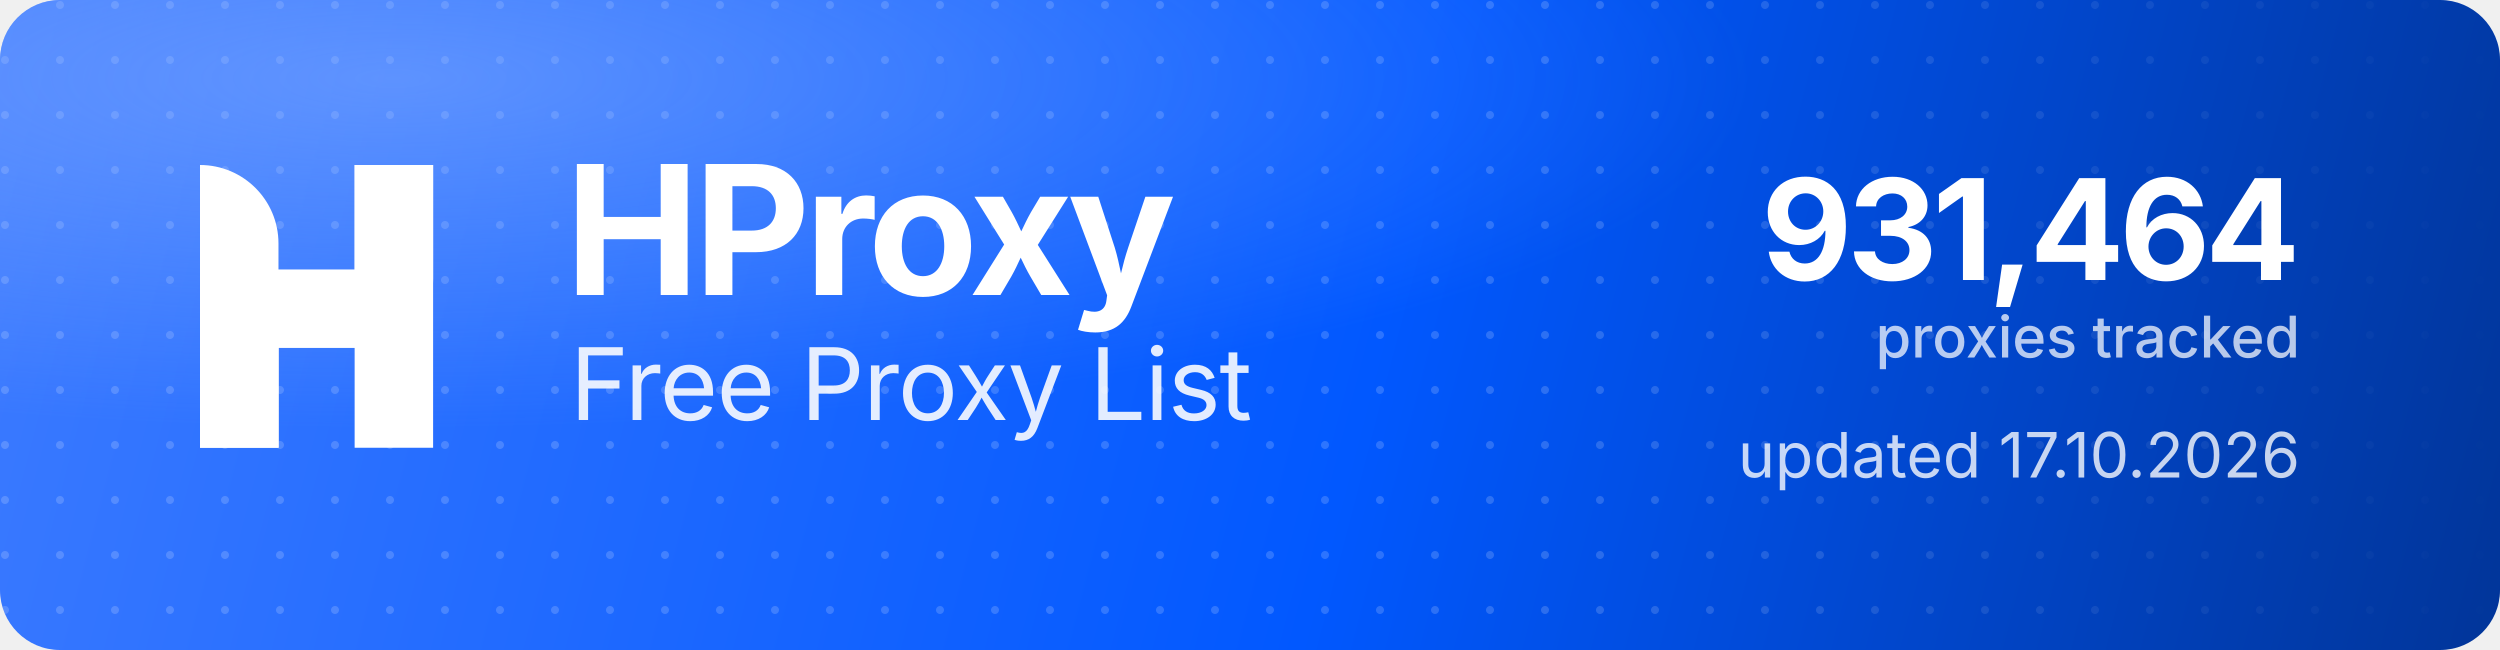
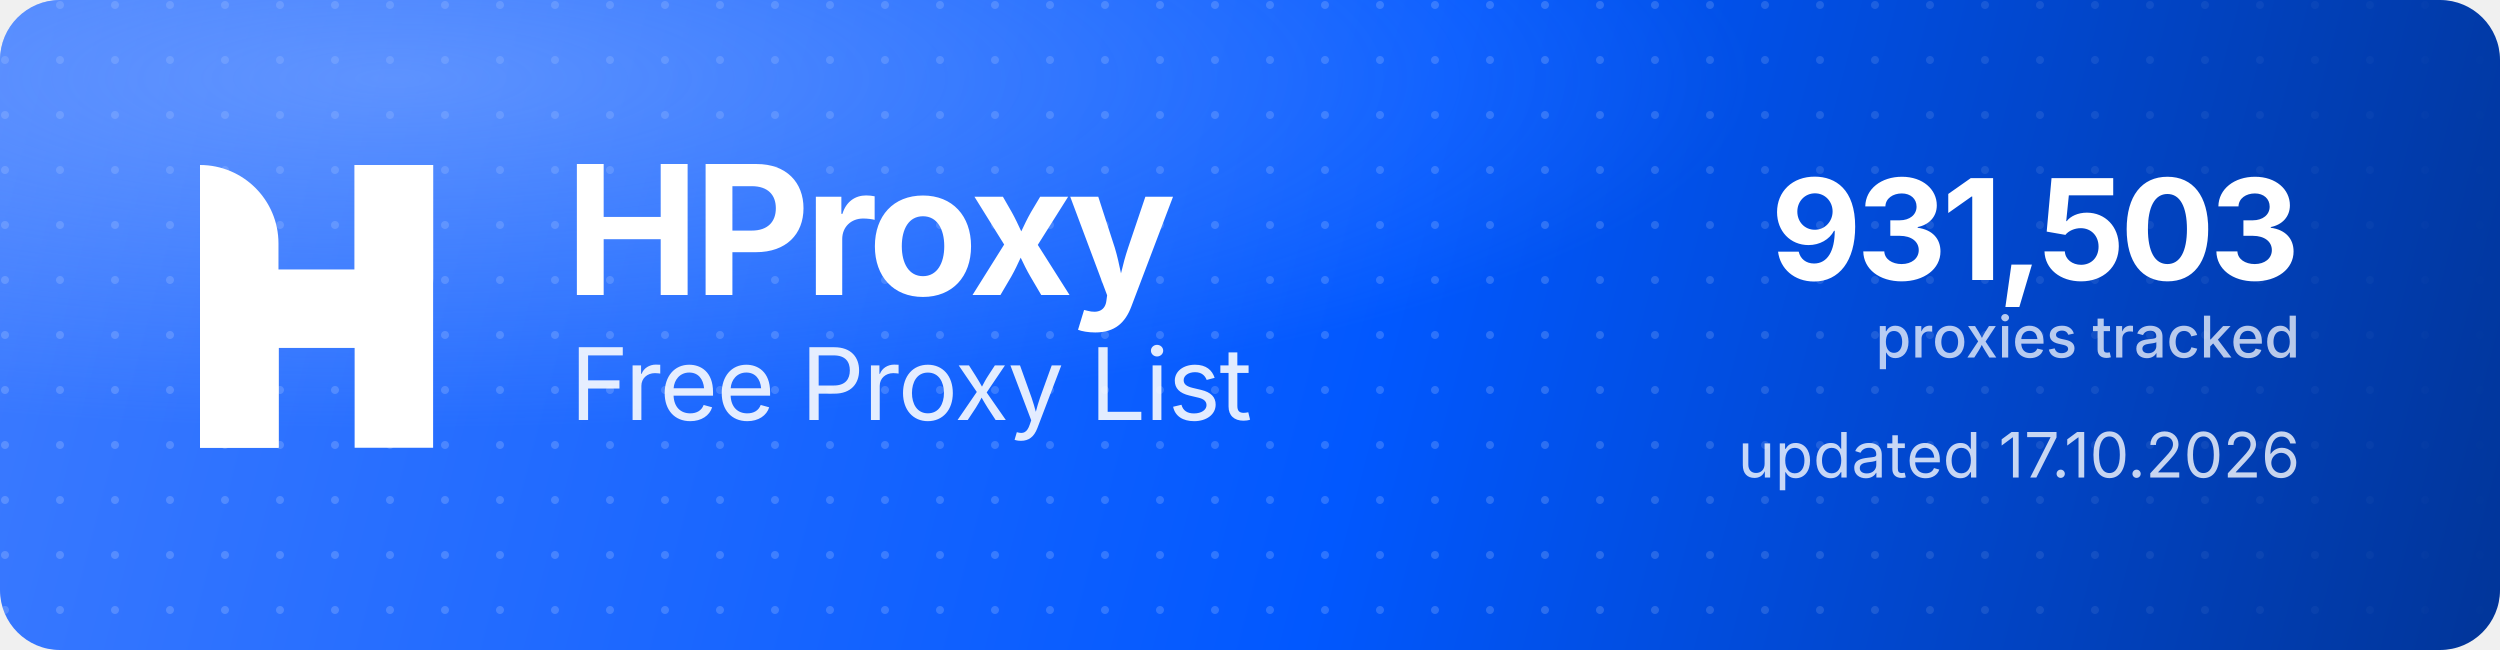
<svg xmlns="http://www.w3.org/2000/svg" width="1000" height="260" viewBox="0 0 1000 260" role="img" aria-label="HProxy Free Proxy List">
  <defs>
    <linearGradient id="hp-bg" x1="0" y1="0" x2="1000" y2="260" gradientUnits="userSpaceOnUse">
      <stop offset="0" stop-color="#3D7BFF" />
      <stop offset="0.55" stop-color="#0158FF" />
      <stop offset="1" stop-color="#013599" />
    </linearGradient>
    <radialGradient id="hp-glow" cx="0.16" cy="0.12" r="0.9">
      <stop offset="0" stop-color="#8FB4FF" stop-opacity="0.5" />
      <stop offset="0.6" stop-color="#8FB4FF" stop-opacity="0" />
    </radialGradient>
    <pattern id="hp-dots" width="22" height="22" patternUnits="userSpaceOnUse">
      <circle cx="2" cy="2" r="1.6" fill="#FFFFFF" fill-opacity="0.17" />
    </pattern>
    <linearGradient id="hp-dot-fade" x1="0" y1="0" x2="1000" y2="0" gradientUnits="userSpaceOnUse">
      <stop offset="0" stop-color="#FFFFFF" stop-opacity="1" />
      <stop offset="0.62" stop-color="#FFFFFF" stop-opacity="1" />
      <stop offset="1" stop-color="#FFFFFF" stop-opacity="0" />
    </linearGradient>
    <mask id="hp-dot-mask">
      <rect width="1000" height="260" fill="url(#hp-dot-fade)" />
    </mask>
  </defs>
  <rect width="1000" height="260" rx="24" fill="url(#hp-bg)" />
  <rect width="1000" height="260" rx="24" fill="url(#hp-dots)" mask="url(#hp-dot-mask)" />
  <rect width="1000" height="260" rx="24" fill="url(#hp-glow)" />
  <g transform="translate(80,66) scale(4.35)" fill="#FFFFFF">
    <path d="M0 0V0C3.985 0 7.216 3.231 7.216 7.216V26H0V0Z" />
    <rect x="14.219" width="7.216" height="26" />
    <path d="M7.235 26H0V15.971C0 12.455 2.851 9.604 6.367 9.604H14.22V0H21.437V10.453C21.437 13.97 18.586 16.82 15.069 16.82H7.235V26Z" />
  </g>
  <text x="226" y="118" font-family="'Geist','Inter','Segoe UI',system-ui,-apple-system,Helvetica,Arial,sans-serif" font-size="72" font-weight="700" letter-spacing="-2.3" fill="#FFFFFF">HProxy</text>
  <text x="228" y="168" font-family="'Geist','Inter','Segoe UI',system-ui,-apple-system,Helvetica,Arial,sans-serif" font-size="40" font-weight="400" letter-spacing="-0.5" fill="#FFFFFF" fill-opacity="0.88">Free Proxy List</text>
-   <text x="920" y="112" text-anchor="end" font-family="'Geist','Inter','Segoe UI',system-ui,-apple-system,Helvetica,Arial,sans-serif" font-size="56" font-weight="700" letter-spacing="-2" fill="#FFFFFF">931,464</text>
+   <text x="920" y="112" text-anchor="end" font-family="'Geist','Inter','Segoe UI',system-ui,-apple-system,Helvetica,Arial,sans-serif" font-size="56" font-weight="700" letter-spacing="-2" fill="#FFFFFF">931,503</text>
  <text x="920" y="143" text-anchor="end" font-family="'Geist','Inter','Segoe UI',system-ui,-apple-system,Helvetica,Arial,sans-serif" font-size="23" font-weight="500" fill="#FFFFFF" fill-opacity="0.72">proxies tracked</text>
  <text x="920" y="191" text-anchor="end" font-family="'Geist','Inter','Segoe UI',system-ui,-apple-system,Helvetica,Arial,sans-serif" font-size="25" font-weight="400" fill="#FFFFFF" fill-opacity="0.78">updated 17.10.2026</text>
</svg>
